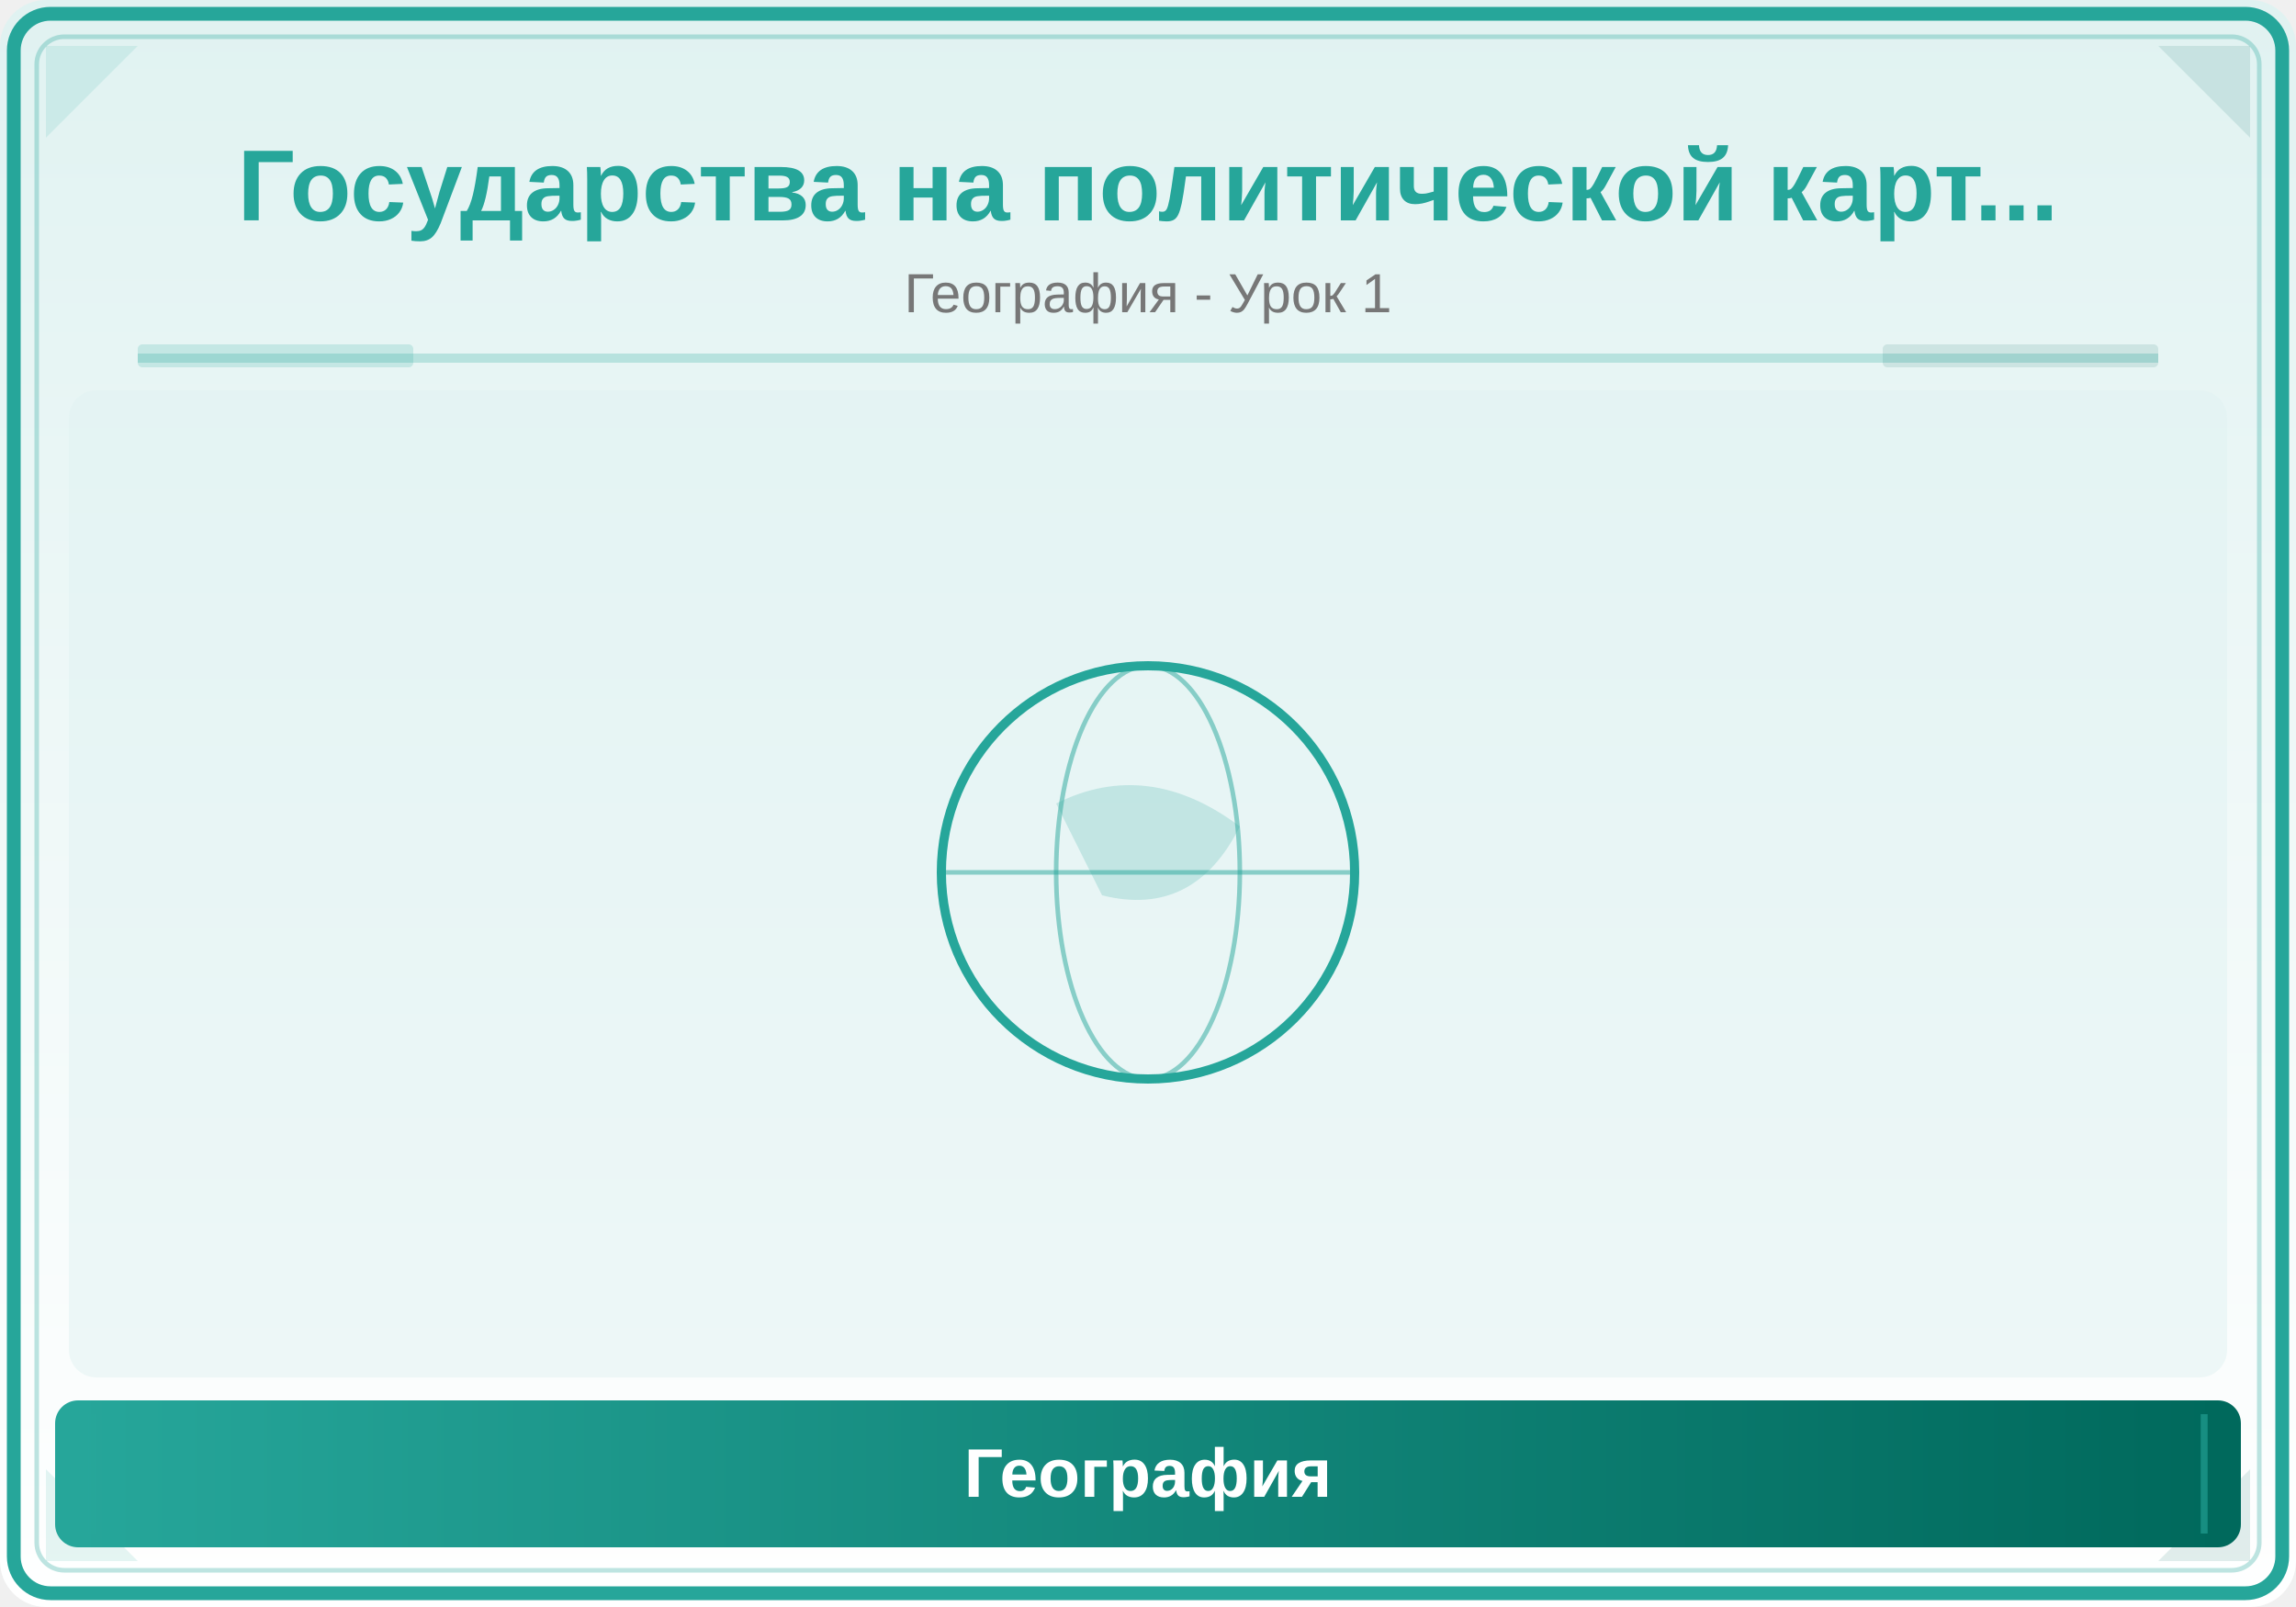
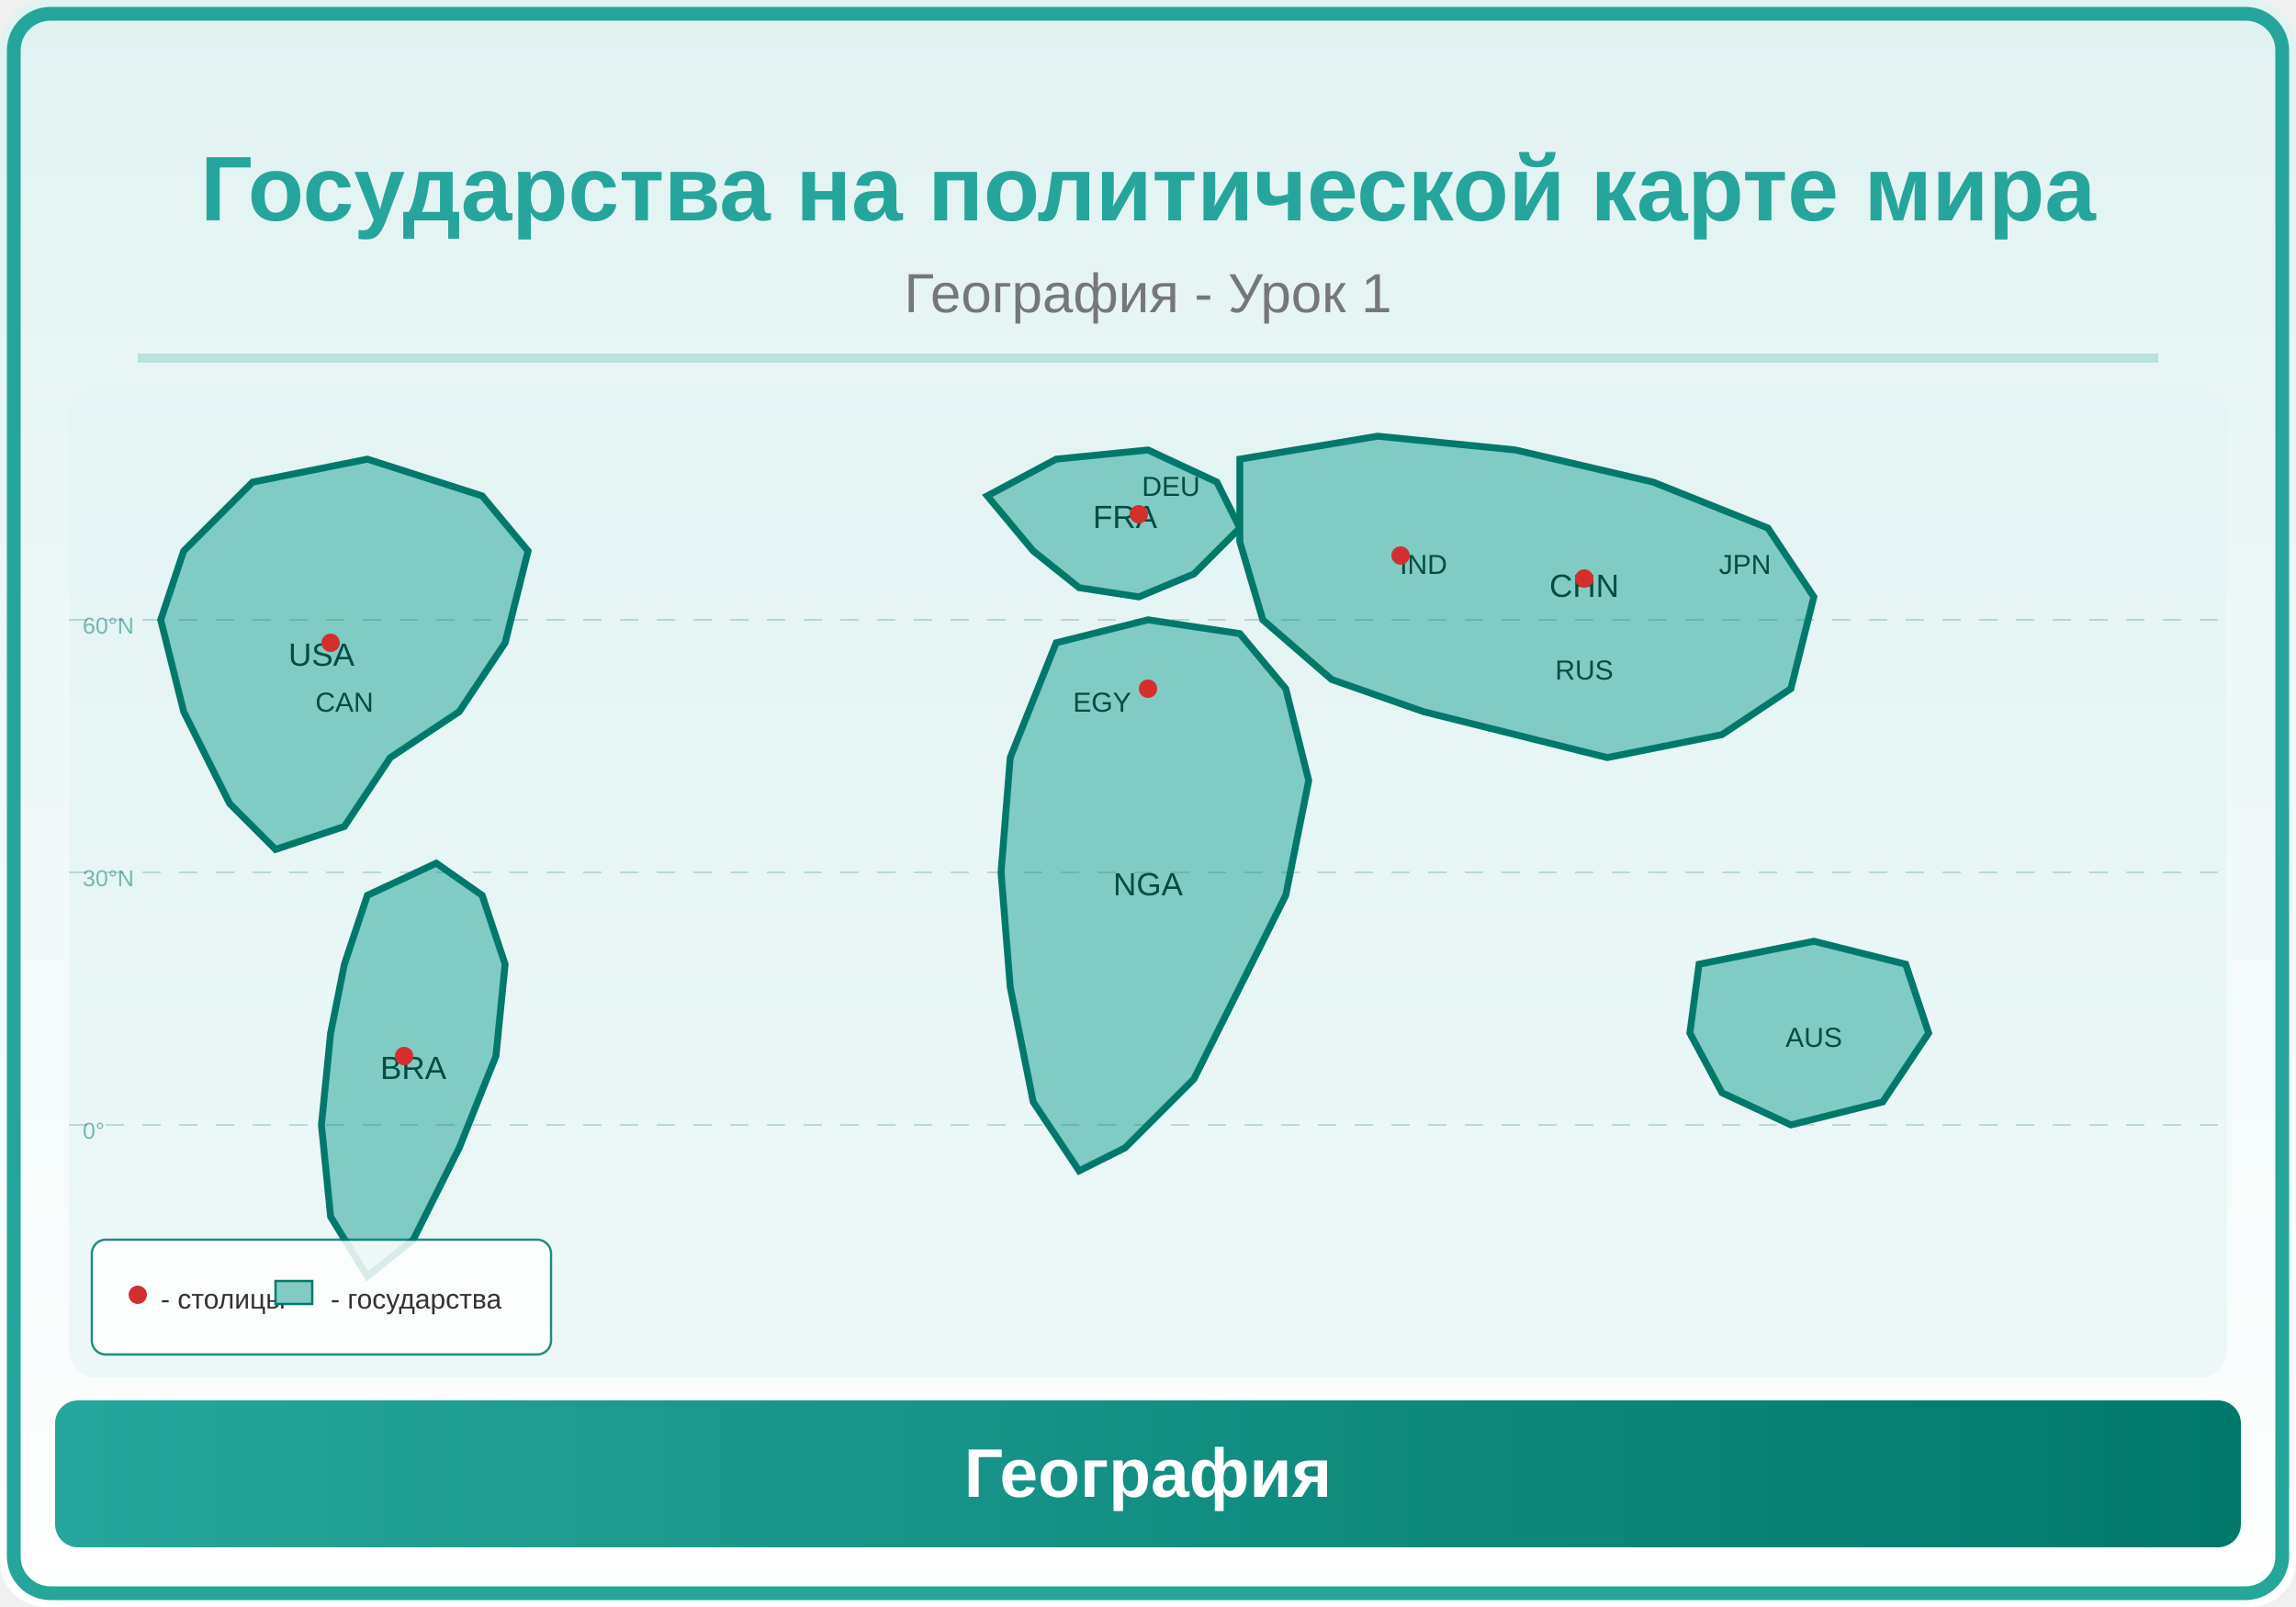
<svg xmlns="http://www.w3.org/2000/svg" viewBox="0 0 500 350">
  <defs>
    <linearGradient id="bg" x1="0" y1="0" x2="0" y2="1">
      <stop offset="0%" stop-color="#E0F2F1" />
      <stop offset="100%" stop-color="#FFFFFF" />
    </linearGradient>
    <linearGradient id="panel" x1="0" y1="0" x2="1" y2="0">
      <stop offset="0%" stop-color="#26A69A" />
-       <stop offset="100%" stop-color="#00695C" />
+       <stop offset="100%" stop-color="#00796B" />
    </linearGradient>
  </defs>
  <rect width="500" height="350" fill="url(#bg)" rx="10" />
  <rect x="3" y="3" width="494" height="344" rx="8" fill="none" stroke="#26A69A" stroke-width="3" />
-   <rect x="8" y="8" width="484" height="334" rx="6" fill="none" stroke="#26A69A" stroke-width="1" opacity="0.3" />
-   <polygon points="10,10 30,10 10,30" fill="#26A69A" opacity="0.12" />
-   <polygon points="490,10 470,10 490,30" fill="#00695C" opacity="0.12" />
-   <polygon points="10,340 30,340 10,320" fill="#26A69A" opacity="0.12" />
-   <polygon points="490,340 470,340 490,320" fill="#00695C" opacity="0.12" />
-   <text x="250" y="48" font-family="Arial,sans-serif" font-size="22" font-weight="bold" fill="#26A69A" text-anchor="middle">Государства на политической карт...</text>
+   <text x="250" y="48" font-family="Arial,sans-serif" font-size="20" font-weight="bold" fill="#26A69A" text-anchor="middle">Государства на политической карте мира</text>
  <text x="250" y="68" font-family="Arial,sans-serif" font-size="12" fill="#777" text-anchor="middle">География - Урок 1</text>
  <line x1="30" y1="78" x2="470" y2="78" stroke="#26A69A" stroke-width="2" opacity="0.25" />
-   <rect x="30" y="75" width="60" height="5" fill="#26A69A" opacity="0.18" rx="1" />
-   <rect x="410" y="75" width="60" height="5" fill="#00695C" opacity="0.12" rx="1" />
  <clipPath id="ill">
    <rect x="15" y="85" width="470" height="215" rx="6" />
  </clipPath>
  <g clip-path="url(#ill)">
    <rect x="15" y="85" width="470" height="215" fill="#E0F2F1" opacity="0.5" />
-     <circle cx="250" cy="190" r="45" fill="none" stroke="#26A69A" stroke-width="2" />
-     <ellipse cx="250" cy="190" rx="20" ry="45" fill="none" stroke="#26A69A" stroke-width="1" opacity="0.5" />
-     <line x1="205" y1="190" x2="295" y2="190" stroke="#26A69A" stroke-width="1" opacity="0.5" />
-     <path d="M230,175 Q250,165 270,180 Q260,200 240,195 Z" fill="#26A69A" opacity="0.2" />
+     <path d="M40,120 L55,105 L80,100 L105,108 L115,120 L110,140 L100,155 L85,165 L75,180 L60,185 L50,175 L40,155 L35,135 Z" fill="#80CBC4" stroke="#00796B" stroke-width="1.5" />
+     <path d="M80,195 L95,188 L105,195 L110,210 L108,230 L100,250 L90,270 L80,278 L72,265 L70,245 L72,225 L75,210 Z" fill="#80CBC4" stroke="#00796B" stroke-width="1.5" />
+     <path d="M215,108 L230,100 L250,98 L265,105 L270,115 L260,125 L248,130 L235,128 L225,120 Z" fill="#80CBC4" stroke="#00796B" stroke-width="1.5" />
+     <path d="M230,140 L250,135 L270,138 L280,150 L285,170 L280,195 L270,215 L260,235 L245,250 L235,255 L225,240 L220,215 L218,190 L220,165 Z" fill="#80CBC4" stroke="#00796B" stroke-width="1.5" />
+     <path d="M270,100 L300,95 L330,98 L360,105 L385,115 L395,130 L390,150 L375,160 L350,165 L330,160 L310,155 L290,148 L275,135 L270,118 Z" fill="#80CBC4" stroke="#00796B" stroke-width="1.5" />
+     <path d="M370,210 L395,205 L415,210 L420,225 L410,240 L390,245 L375,238 L368,225 Z" fill="#80CBC4" stroke="#00796B" stroke-width="1.5" />
+     <text x="70" y="145" font-family="Arial,sans-serif" font-size="7" fill="#004D40" text-anchor="middle">USA</text>
+     <text x="75" y="155" font-family="Arial,sans-serif" font-size="6" fill="#004D40" text-anchor="middle">CAN</text>
+     <text x="90" y="235" font-family="Arial,sans-serif" font-size="7" fill="#004D40" text-anchor="middle">BRA</text>
+     <text x="245" y="115" font-family="Arial,sans-serif" font-size="7" fill="#004D40" text-anchor="middle">FRA</text>
+     <text x="255" y="108" font-family="Arial,sans-serif" font-size="6" fill="#004D40" text-anchor="middle">DEU</text>
+     <text x="250" y="195" font-family="Arial,sans-serif" font-size="7" fill="#004D40" text-anchor="middle">NGA</text>
+     <text x="345" y="130" font-family="Arial,sans-serif" font-size="7" fill="#004D40" text-anchor="middle">CHN</text>
+     <text x="310" y="125" font-family="Arial,sans-serif" font-size="6" fill="#004D40" text-anchor="middle">IND</text>
+     <text x="380" y="125" font-family="Arial,sans-serif" font-size="6" fill="#004D40" text-anchor="middle">JPN</text>
+     <text x="395" y="228" font-family="Arial,sans-serif" font-size="6" fill="#004D40" text-anchor="middle">AUS</text>
+     <text x="240" y="155" font-family="Arial,sans-serif" font-size="6" fill="#004D40" text-anchor="middle">EGY</text>
+     <text x="345" y="148" font-family="Arial,sans-serif" font-size="6" fill="#004D40" text-anchor="middle">RUS</text>
+     <circle cx="72" cy="140" r="2" fill="#D32F2F" />
+     <circle cx="88" cy="230" r="2" fill="#D32F2F" />
+     <circle cx="248" cy="112" r="2" fill="#D32F2F" />
+     <circle cx="345" cy="126" r="2" fill="#D32F2F" />
+     <circle cx="305" cy="121" r="2" fill="#D32F2F" />
+     <circle cx="250" cy="150" r="2" fill="#D32F2F" />
+     <rect x="20" y="270" width="100" height="25" rx="3" fill="white" opacity="0.85" stroke="#00796B" stroke-width="0.5" />
+     <circle cx="30" cy="282" r="2" fill="#D32F2F" />
+     <text x="35" y="285" font-family="Arial,sans-serif" font-size="6" fill="#333">- столицы</text>
+     <rect x="60" y="279" width="8" height="5" fill="#80CBC4" stroke="#00796B" stroke-width="0.5" />
+     <text x="72" y="285" font-family="Arial,sans-serif" font-size="6" fill="#333">- государства</text>
+     <line x1="15" y1="135" x2="485" y2="135" stroke="#00796B" stroke-width="0.3" stroke-dasharray="4,4" opacity="0.3" />
+     <line x1="15" y1="190" x2="485" y2="190" stroke="#00796B" stroke-width="0.3" stroke-dasharray="4,4" opacity="0.3" />
+     <line x1="15" y1="245" x2="485" y2="245" stroke="#00796B" stroke-width="0.3" stroke-dasharray="4,4" opacity="0.3" />
+     <text x="18" y="138" font-family="Arial,sans-serif" font-size="5" fill="#00796B" opacity="0.5">60°N</text>
+     <text x="18" y="193" font-family="Arial,sans-serif" font-size="5" fill="#00796B" opacity="0.5">30°N</text>
+     <text x="18" y="248" font-family="Arial,sans-serif" font-size="5" fill="#00796B" opacity="0.5">0°</text>
  </g>
  <rect x="12" y="305" width="476" height="32" rx="5" fill="url(#panel)" />
-   <line x1="20" y1="308" x2="20" y2="334" stroke="#26A69A" stroke-width="1.5" opacity="0.6" />
-   <line x1="480" y1="308" x2="480" y2="334" stroke="#26A69A" stroke-width="1.5" opacity="0.6" />
  <text x="250" y="326" font-family="Arial,sans-serif" font-size="15" text-anchor="middle" fill="white" font-weight="bold">География</text>
</svg>
